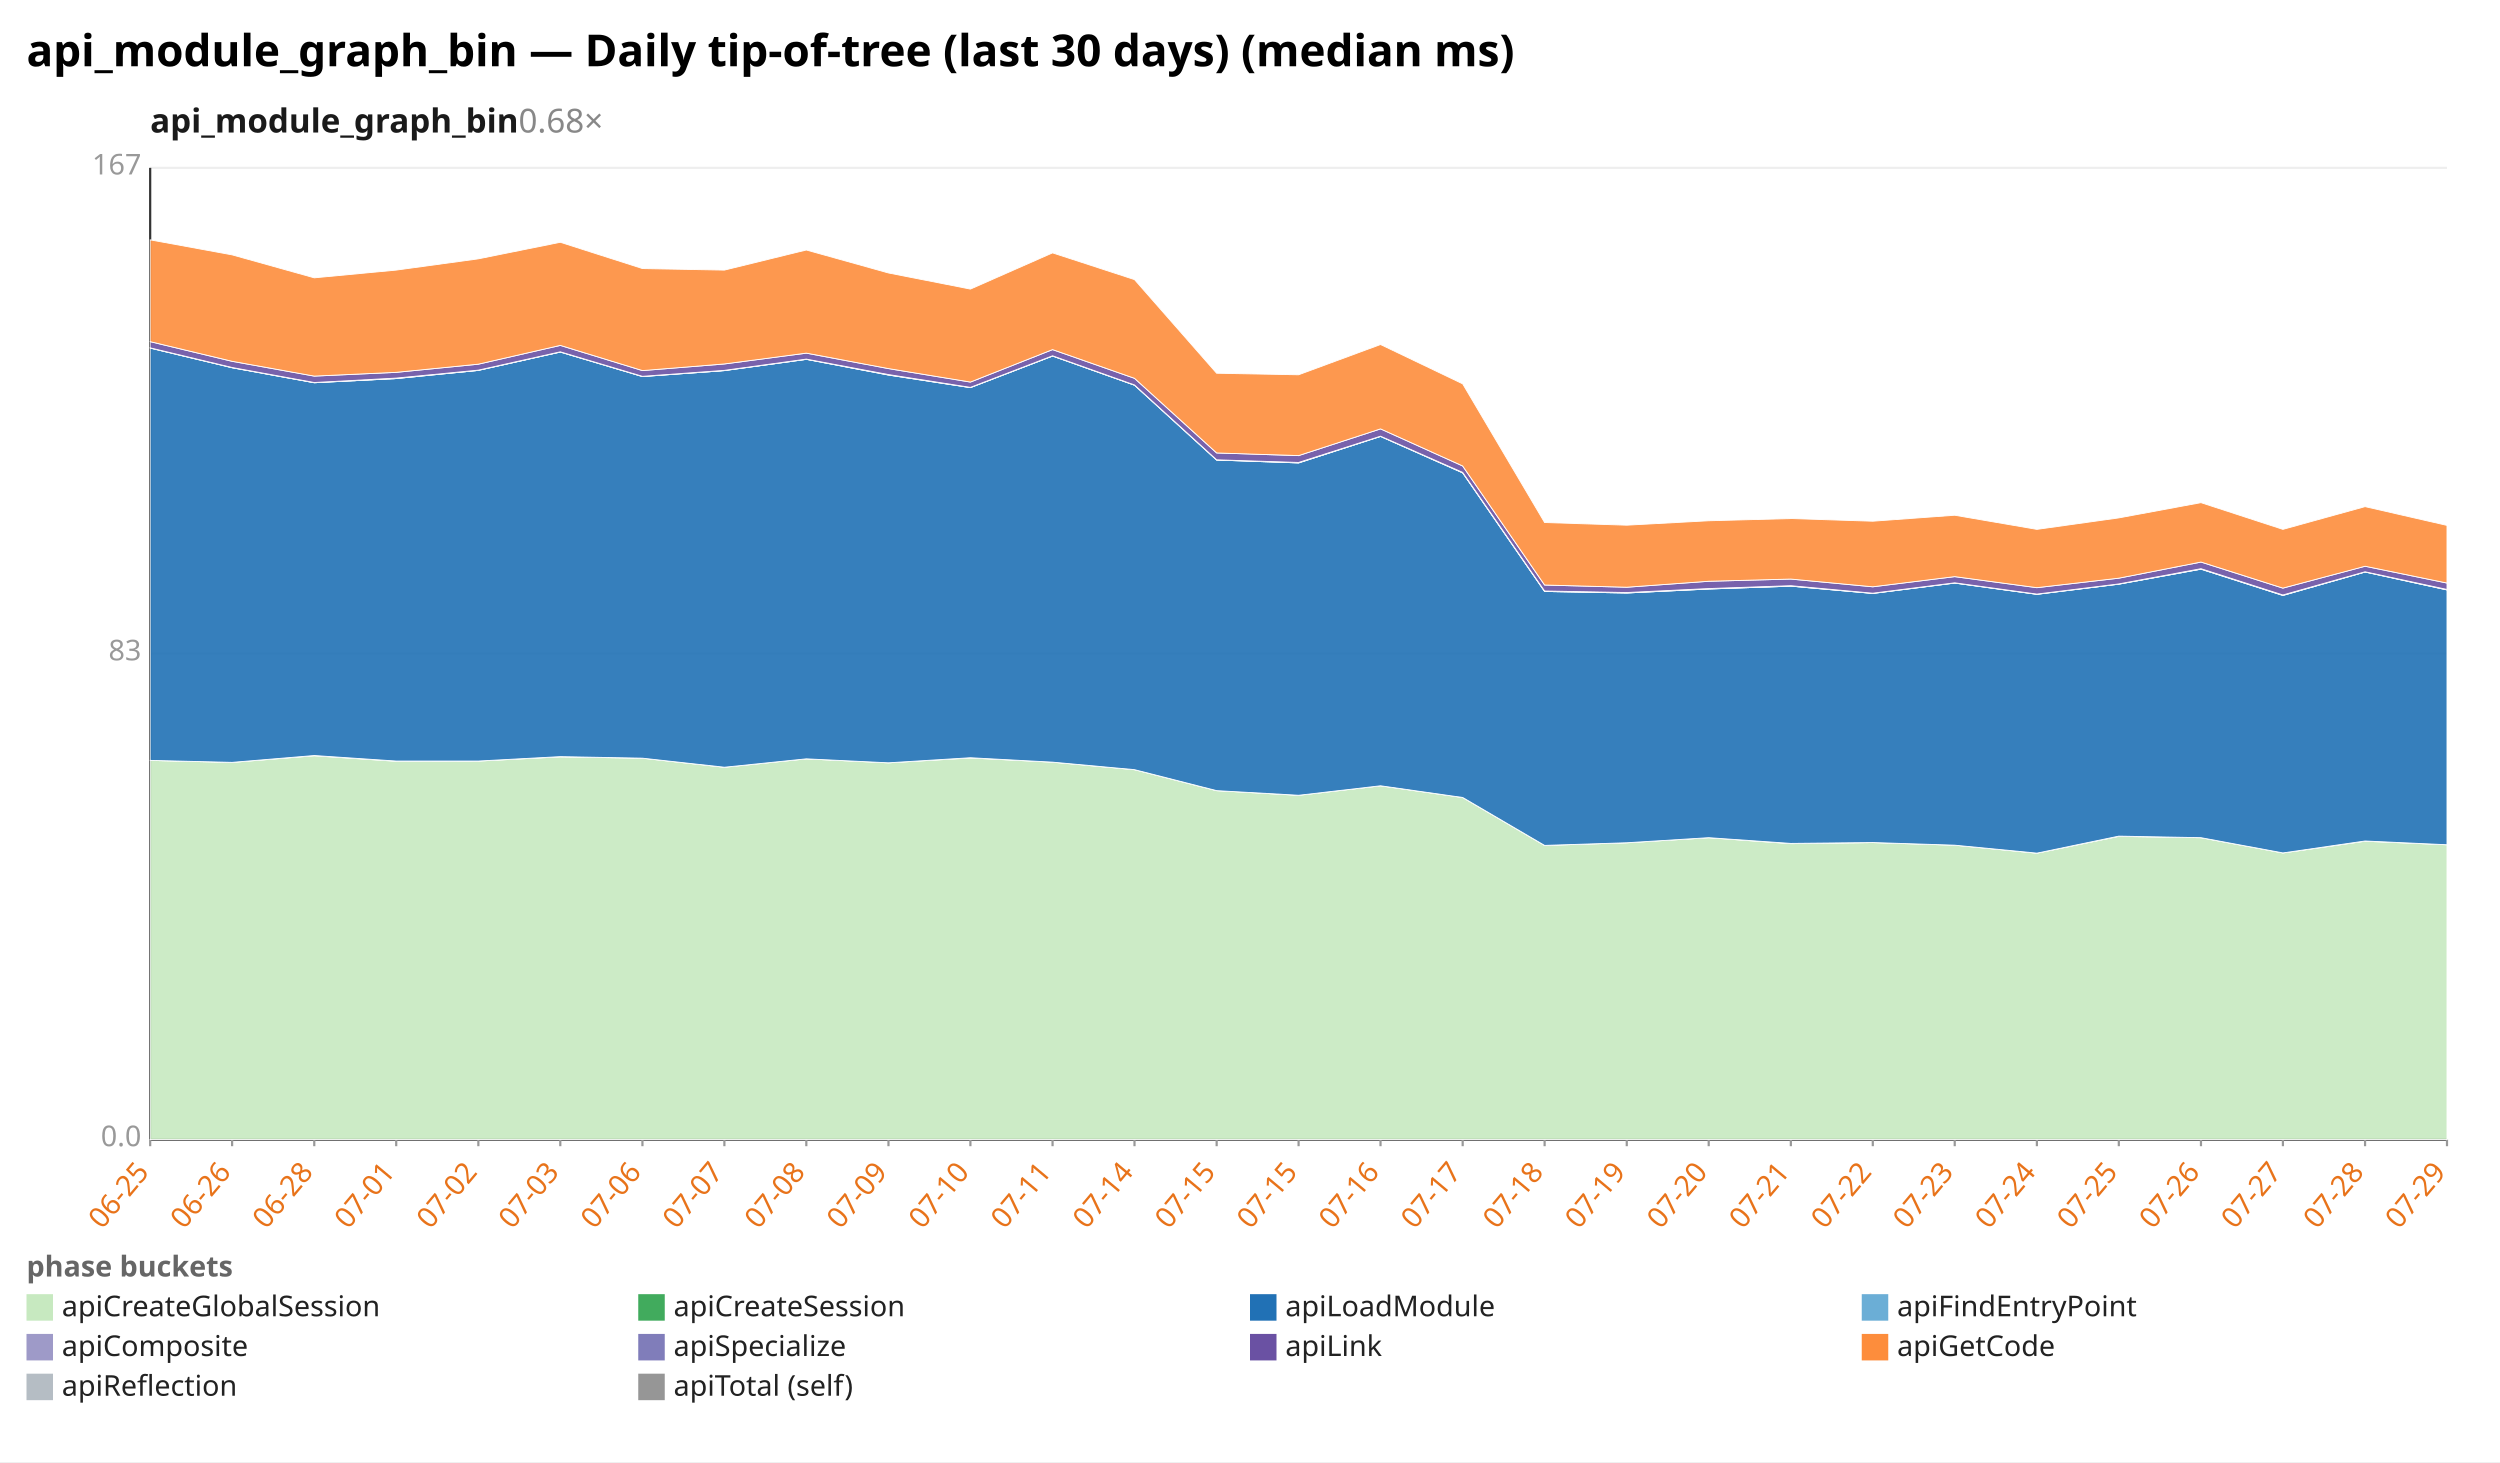
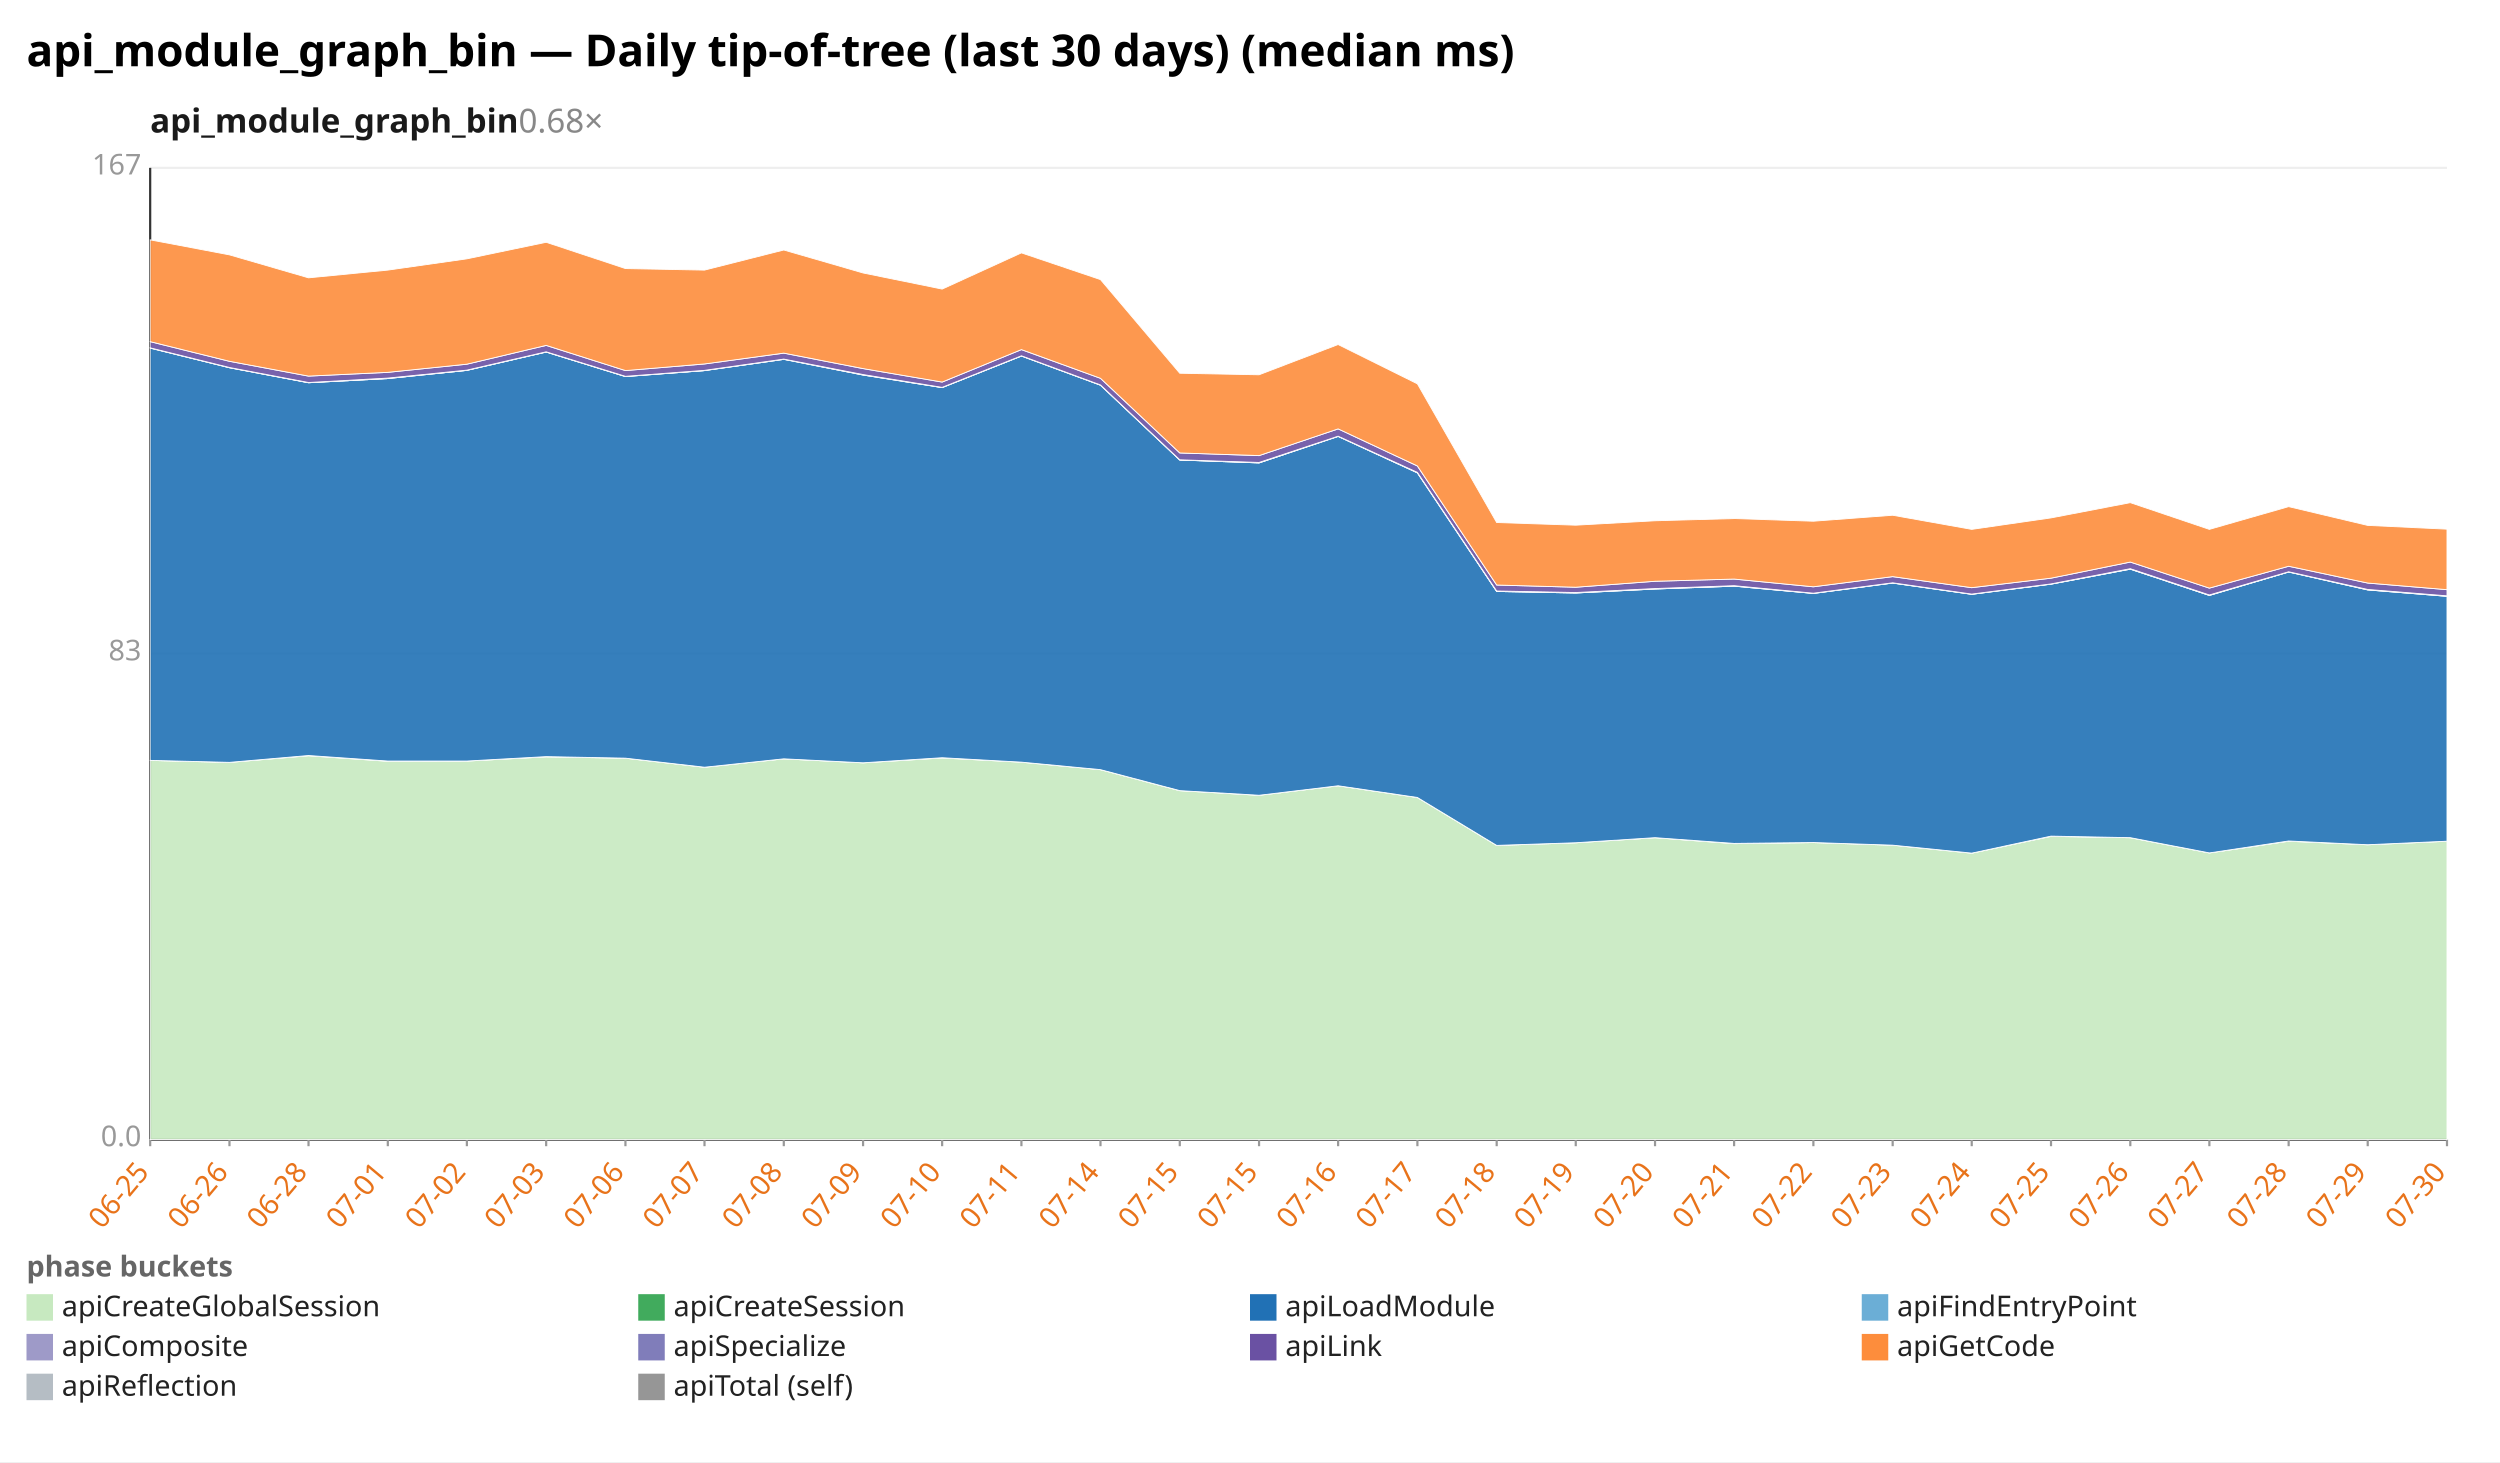
<svg xmlns="http://www.w3.org/2000/svg" width="1132" height="662" viewBox="0 0 1132 662" preserveAspectRatio="xMidYMid meet" font-family="sans-serif" font-size="13">
  <rect width="1132" height="662" fill="white" />
  <text x="12" y="30" font-size="20" font-weight="bold">api_module_graph_bin — Daily tip-of-tree (last 30 days) (median ms)</text>
  <text x="68" y="60" font-size="15" font-weight="600" fill="#1a1a1a">api_module_graph_bin<tspan fill="#888" font-weight="400" text-decoration="none">  0.68×</tspan>
  </text>
  <line x1="68.0" y1="516.0" x2="1108.0" y2="516.0" stroke="#eee" />
  <text x="64.0" y="519.0" text-anchor="end" fill="#999">0.0</text>
  <line x1="68.0" y1="296.0" x2="1108.0" y2="296.0" stroke="#eee" />
  <text x="64.0" y="299.0" text-anchor="end" fill="#999">83</text>
  <line x1="68.0" y1="76.0" x2="1108.0" y2="76.0" stroke="#eee" />
  <text x="64.0" y="79.0" text-anchor="end" fill="#999">167</text>
  <line x1="68.0" y1="76.0" x2="68.0" y2="516.0" stroke="#333" />
  <line x1="68.0" y1="516.0" x2="1108.0" y2="516.0" stroke="#333" />
  <line x1="68.0" y1="516.0" x2="68.0" y2="519.0" stroke="#999" />
  <text x="68.0" y="531.0" text-anchor="end" fill="#e8731a" transform="rotate(-50 68.0 531.0)">06-25</text>
-   <line x1="105.1" y1="516.0" x2="105.1" y2="519.0" stroke="#999" />
-   <text x="105.1" y="531.0" text-anchor="end" fill="#e8731a" transform="rotate(-50 105.1 531.0)">06-26</text>
-   <line x1="142.3" y1="516.0" x2="142.3" y2="519.0" stroke="#999" />
-   <text x="142.3" y="531.0" text-anchor="end" fill="#e8731a" transform="rotate(-50 142.3 531.0)">06-28</text>
-   <line x1="179.4" y1="516.0" x2="179.4" y2="519.0" stroke="#999" />
-   <text x="179.4" y="531.0" text-anchor="end" fill="#e8731a" transform="rotate(-50 179.4 531.0)">07-01</text>
-   <line x1="216.6" y1="516.0" x2="216.6" y2="519.0" stroke="#999" />
-   <text x="216.6" y="531.0" text-anchor="end" fill="#e8731a" transform="rotate(-50 216.6 531.0)">07-02</text>
-   <line x1="253.7" y1="516.0" x2="253.7" y2="519.0" stroke="#999" />
-   <text x="253.7" y="531.0" text-anchor="end" fill="#e8731a" transform="rotate(-50 253.7 531.0)">07-03</text>
-   <line x1="290.9" y1="516.0" x2="290.9" y2="519.0" stroke="#999" />
-   <text x="290.9" y="531.0" text-anchor="end" fill="#e8731a" transform="rotate(-50 290.9 531.0)">07-06</text>
-   <line x1="328.0" y1="516.0" x2="328.0" y2="519.0" stroke="#999" />
-   <text x="328.0" y="531.0" text-anchor="end" fill="#e8731a" transform="rotate(-50 328.0 531.0)">07-07</text>
-   <line x1="365.1" y1="516.0" x2="365.1" y2="519.0" stroke="#999" />
-   <text x="365.1" y="531.0" text-anchor="end" fill="#e8731a" transform="rotate(-50 365.1 531.0)">07-08</text>
-   <line x1="402.3" y1="516.0" x2="402.3" y2="519.0" stroke="#999" />
-   <text x="402.3" y="531.0" text-anchor="end" fill="#e8731a" transform="rotate(-50 402.3 531.0)">07-09</text>
-   <line x1="439.4" y1="516.0" x2="439.4" y2="519.0" stroke="#999" />
-   <text x="439.4" y="531.0" text-anchor="end" fill="#e8731a" transform="rotate(-50 439.4 531.0)">07-10</text>
-   <line x1="476.6" y1="516.0" x2="476.6" y2="519.0" stroke="#999" />
-   <text x="476.6" y="531.0" text-anchor="end" fill="#e8731a" transform="rotate(-50 476.6 531.0)">07-11</text>
-   <line x1="513.7" y1="516.0" x2="513.7" y2="519.0" stroke="#999" />
-   <text x="513.7" y="531.0" text-anchor="end" fill="#e8731a" transform="rotate(-50 513.7 531.0)">07-14</text>
-   <line x1="550.9" y1="516.0" x2="550.9" y2="519.0" stroke="#999" />
-   <text x="550.9" y="531.0" text-anchor="end" fill="#e8731a" transform="rotate(-50 550.9 531.0)">07-15</text>
-   <line x1="588.0" y1="516.0" x2="588.0" y2="519.0" stroke="#999" />
-   <text x="588.0" y="531.0" text-anchor="end" fill="#e8731a" transform="rotate(-50 588.0 531.0)">07-15</text>
-   <line x1="625.1" y1="516.0" x2="625.1" y2="519.0" stroke="#999" />
-   <text x="625.1" y="531.0" text-anchor="end" fill="#e8731a" transform="rotate(-50 625.1 531.0)">07-16</text>
-   <line x1="662.3" y1="516.0" x2="662.3" y2="519.0" stroke="#999" />
-   <text x="662.3" y="531.0" text-anchor="end" fill="#e8731a" transform="rotate(-50 662.3 531.0)">07-17</text>
-   <line x1="699.4" y1="516.0" x2="699.4" y2="519.0" stroke="#999" />
-   <text x="699.4" y="531.0" text-anchor="end" fill="#e8731a" transform="rotate(-50 699.4 531.0)">07-18</text>
-   <line x1="736.6" y1="516.0" x2="736.6" y2="519.0" stroke="#999" />
-   <text x="736.6" y="531.0" text-anchor="end" fill="#e8731a" transform="rotate(-50 736.6 531.0)">07-19</text>
-   <line x1="773.7" y1="516.0" x2="773.7" y2="519.0" stroke="#999" />
-   <text x="773.7" y="531.0" text-anchor="end" fill="#e8731a" transform="rotate(-50 773.7 531.0)">07-20</text>
-   <line x1="810.9" y1="516.0" x2="810.9" y2="519.0" stroke="#999" />
-   <text x="810.9" y="531.0" text-anchor="end" fill="#e8731a" transform="rotate(-50 810.9 531.0)">07-21</text>
-   <line x1="848.0" y1="516.0" x2="848.0" y2="519.0" stroke="#999" />
-   <text x="848.0" y="531.0" text-anchor="end" fill="#e8731a" transform="rotate(-50 848.0 531.0)">07-22</text>
-   <line x1="885.1" y1="516.0" x2="885.1" y2="519.0" stroke="#999" />
-   <text x="885.1" y="531.0" text-anchor="end" fill="#e8731a" transform="rotate(-50 885.1 531.0)">07-23</text>
-   <line x1="922.3" y1="516.0" x2="922.3" y2="519.0" stroke="#999" />
-   <text x="922.3" y="531.0" text-anchor="end" fill="#e8731a" transform="rotate(-50 922.3 531.0)">07-24</text>
-   <line x1="959.4" y1="516.0" x2="959.4" y2="519.0" stroke="#999" />
-   <text x="959.4" y="531.0" text-anchor="end" fill="#e8731a" transform="rotate(-50 959.4 531.0)">07-25</text>
-   <line x1="996.6" y1="516.0" x2="996.6" y2="519.0" stroke="#999" />
-   <text x="996.6" y="531.0" text-anchor="end" fill="#e8731a" transform="rotate(-50 996.6 531.0)">07-26</text>
-   <line x1="1033.7" y1="516.0" x2="1033.7" y2="519.0" stroke="#999" />
-   <text x="1033.7" y="531.0" text-anchor="end" fill="#e8731a" transform="rotate(-50 1033.7 531.0)">07-27</text>
-   <line x1="1070.9" y1="516.0" x2="1070.9" y2="519.0" stroke="#999" />
-   <text x="1070.9" y="531.0" text-anchor="end" fill="#e8731a" transform="rotate(-50 1070.9 531.0)">07-28</text>
+   <line x1="103.9" y1="516.0" x2="103.9" y2="519.0" stroke="#999" />
+   <text x="103.9" y="531.0" text-anchor="end" fill="#e8731a" transform="rotate(-50 103.9 531.0)">06-26</text>
+   <line x1="139.7" y1="516.0" x2="139.7" y2="519.0" stroke="#999" />
+   <text x="139.7" y="531.0" text-anchor="end" fill="#e8731a" transform="rotate(-50 139.7 531.0)">06-28</text>
+   <line x1="175.6" y1="516.0" x2="175.6" y2="519.0" stroke="#999" />
+   <text x="175.6" y="531.0" text-anchor="end" fill="#e8731a" transform="rotate(-50 175.6 531.0)">07-01</text>
+   <line x1="211.4" y1="516.0" x2="211.4" y2="519.0" stroke="#999" />
+   <text x="211.4" y="531.0" text-anchor="end" fill="#e8731a" transform="rotate(-50 211.4 531.0)">07-02</text>
+   <line x1="247.3" y1="516.0" x2="247.3" y2="519.0" stroke="#999" />
+   <text x="247.3" y="531.0" text-anchor="end" fill="#e8731a" transform="rotate(-50 247.3 531.0)">07-03</text>
+   <line x1="283.2" y1="516.0" x2="283.2" y2="519.0" stroke="#999" />
+   <text x="283.2" y="531.0" text-anchor="end" fill="#e8731a" transform="rotate(-50 283.2 531.0)">07-06</text>
+   <line x1="319.0" y1="516.0" x2="319.0" y2="519.0" stroke="#999" />
+   <text x="319.0" y="531.0" text-anchor="end" fill="#e8731a" transform="rotate(-50 319.0 531.0)">07-07</text>
+   <line x1="354.9" y1="516.0" x2="354.9" y2="519.0" stroke="#999" />
+   <text x="354.9" y="531.0" text-anchor="end" fill="#e8731a" transform="rotate(-50 354.9 531.0)">07-08</text>
+   <line x1="390.8" y1="516.0" x2="390.8" y2="519.0" stroke="#999" />
+   <text x="390.8" y="531.0" text-anchor="end" fill="#e8731a" transform="rotate(-50 390.8 531.0)">07-09</text>
+   <line x1="426.6" y1="516.0" x2="426.6" y2="519.0" stroke="#999" />
+   <text x="426.6" y="531.0" text-anchor="end" fill="#e8731a" transform="rotate(-50 426.6 531.0)">07-10</text>
+   <line x1="462.5" y1="516.0" x2="462.5" y2="519.0" stroke="#999" />
+   <text x="462.5" y="531.0" text-anchor="end" fill="#e8731a" transform="rotate(-50 462.5 531.0)">07-11</text>
+   <line x1="498.3" y1="516.0" x2="498.3" y2="519.0" stroke="#999" />
+   <text x="498.3" y="531.0" text-anchor="end" fill="#e8731a" transform="rotate(-50 498.3 531.0)">07-14</text>
+   <line x1="534.2" y1="516.0" x2="534.2" y2="519.0" stroke="#999" />
+   <text x="534.2" y="531.0" text-anchor="end" fill="#e8731a" transform="rotate(-50 534.2 531.0)">07-15</text>
+   <line x1="570.1" y1="516.0" x2="570.1" y2="519.0" stroke="#999" />
+   <text x="570.1" y="531.0" text-anchor="end" fill="#e8731a" transform="rotate(-50 570.1 531.0)">07-15</text>
+   <line x1="605.9" y1="516.0" x2="605.9" y2="519.0" stroke="#999" />
+   <text x="605.9" y="531.0" text-anchor="end" fill="#e8731a" transform="rotate(-50 605.9 531.0)">07-16</text>
+   <line x1="641.8" y1="516.0" x2="641.8" y2="519.0" stroke="#999" />
+   <text x="641.8" y="531.0" text-anchor="end" fill="#e8731a" transform="rotate(-50 641.8 531.0)">07-17</text>
+   <line x1="677.7" y1="516.0" x2="677.7" y2="519.0" stroke="#999" />
+   <text x="677.7" y="531.0" text-anchor="end" fill="#e8731a" transform="rotate(-50 677.7 531.0)">07-18</text>
+   <line x1="713.5" y1="516.0" x2="713.5" y2="519.0" stroke="#999" />
+   <text x="713.5" y="531.0" text-anchor="end" fill="#e8731a" transform="rotate(-50 713.5 531.0)">07-19</text>
+   <line x1="749.4" y1="516.0" x2="749.4" y2="519.0" stroke="#999" />
+   <text x="749.4" y="531.0" text-anchor="end" fill="#e8731a" transform="rotate(-50 749.4 531.0)">07-20</text>
+   <line x1="785.2" y1="516.0" x2="785.2" y2="519.0" stroke="#999" />
+   <text x="785.2" y="531.0" text-anchor="end" fill="#e8731a" transform="rotate(-50 785.2 531.0)">07-21</text>
+   <line x1="821.1" y1="516.0" x2="821.1" y2="519.0" stroke="#999" />
+   <text x="821.1" y="531.0" text-anchor="end" fill="#e8731a" transform="rotate(-50 821.1 531.0)">07-22</text>
+   <line x1="857.0" y1="516.0" x2="857.0" y2="519.0" stroke="#999" />
+   <text x="857.0" y="531.0" text-anchor="end" fill="#e8731a" transform="rotate(-50 857.0 531.0)">07-23</text>
+   <line x1="892.8" y1="516.0" x2="892.8" y2="519.0" stroke="#999" />
+   <text x="892.8" y="531.0" text-anchor="end" fill="#e8731a" transform="rotate(-50 892.8 531.0)">07-24</text>
+   <line x1="928.7" y1="516.0" x2="928.7" y2="519.0" stroke="#999" />
+   <text x="928.7" y="531.0" text-anchor="end" fill="#e8731a" transform="rotate(-50 928.7 531.0)">07-25</text>
+   <line x1="964.6" y1="516.0" x2="964.6" y2="519.0" stroke="#999" />
+   <text x="964.6" y="531.0" text-anchor="end" fill="#e8731a" transform="rotate(-50 964.6 531.0)">07-26</text>
+   <line x1="1000.4" y1="516.0" x2="1000.4" y2="519.0" stroke="#999" />
+   <text x="1000.4" y="531.0" text-anchor="end" fill="#e8731a" transform="rotate(-50 1000.4 531.0)">07-27</text>
+   <line x1="1036.3" y1="516.0" x2="1036.3" y2="519.0" stroke="#999" />
+   <text x="1036.3" y="531.0" text-anchor="end" fill="#e8731a" transform="rotate(-50 1036.3 531.0)">07-28</text>
+   <line x1="1072.1" y1="516.0" x2="1072.1" y2="519.0" stroke="#999" />
+   <text x="1072.1" y="531.0" text-anchor="end" fill="#e8731a" transform="rotate(-50 1072.1 531.0)">07-29</text>
  <line x1="1108.0" y1="516.0" x2="1108.0" y2="519.0" stroke="#999" />
-   <text x="1108.0" y="531.0" text-anchor="end" fill="#e8731a" transform="rotate(-50 1108.0 531.0)">07-29</text>
-   <polygon points="68.0,344.3 105.1,345.2 142.3,342.2 179.4,344.7 216.6,344.6 253.7,342.7 290.9,343.3 328.0,347.4 365.1,343.6 402.3,345.4 439.4,343.2 476.6,345.1 513.7,348.5 550.9,358.0 588.0,360.1 625.1,355.8 662.3,361.1 699.4,382.8 736.6,381.6 773.7,379.3 810.9,382.0 848.0,381.5 885.1,382.7 922.3,386.3 959.4,378.7 996.6,379.3 1033.7,386.2 1070.9,380.9 1108.0,382.5 1108.0,516.0 1070.9,516.0 1033.7,516.0 996.6,516.0 959.4,516.0 922.3,516.0 885.1,516.0 848.0,516.0 810.9,516.0 773.7,516.0 736.6,516.0 699.4,516.0 662.3,516.0 625.1,516.0 588.0,516.0 550.9,516.0 513.7,516.0 476.6,516.0 439.4,516.0 402.3,516.0 365.1,516.0 328.0,516.0 290.9,516.0 253.7,516.0 216.6,516.0 179.4,516.0 142.3,516.0 105.1,516.0 68.0,516.0" fill="#c7e9c0" fill-opacity="0.9" stroke="#fff" stroke-width="0.4" />
-   <polygon points="68.0,344.3 105.1,345.2 142.3,342.1 179.4,344.6 216.6,344.6 253.7,342.6 290.9,343.3 328.0,347.4 365.1,343.6 402.3,345.4 439.4,343.1 476.6,345.1 513.7,348.5 550.9,358.0 588.0,360.1 625.1,355.8 662.3,361.1 699.4,382.8 736.6,381.6 773.7,379.3 810.9,381.9 848.0,381.5 885.1,382.7 922.3,386.3 959.4,378.6 996.6,379.3 1033.7,386.2 1070.9,380.8 1108.0,382.5 1108.0,382.5 1070.9,380.9 1033.7,386.2 996.6,379.3 959.4,378.7 922.3,386.3 885.1,382.7 848.0,381.5 810.9,382.0 773.7,379.3 736.6,381.6 699.4,382.8 662.3,361.1 625.1,355.8 588.0,360.1 550.9,358.0 513.7,348.5 476.6,345.1 439.4,343.2 402.3,345.4 365.1,343.6 328.0,347.4 290.9,343.3 253.7,342.7 216.6,344.6 179.4,344.7 142.3,342.2 105.1,345.2 68.0,344.3" fill="#41ab5d" fill-opacity="0.9" stroke="#fff" stroke-width="0.4" />
-   <polygon points="68.0,157.6 105.1,166.5 142.3,173.3 179.4,171.4 216.6,167.7 253.7,159.4 290.9,170.5 328.0,167.8 365.1,162.7 402.3,169.8 439.4,175.5 476.6,161.2 513.7,174.4 550.9,208.3 588.0,209.6 625.1,197.6 662.3,214.1 699.4,267.8 736.6,268.5 773.7,266.7 810.9,265.4 848.0,268.7 885.1,264.0 922.3,269.1 959.4,264.5 996.6,257.7 1033.7,269.6 1070.9,259.0 1108.0,267.1 1108.0,382.5 1070.9,380.8 1033.7,386.2 996.6,379.3 959.4,378.6 922.3,386.3 885.1,382.7 848.0,381.5 810.9,381.9 773.7,379.3 736.6,381.6 699.4,382.8 662.3,361.1 625.1,355.8 588.0,360.1 550.9,358.0 513.7,348.5 476.6,345.1 439.4,343.1 402.3,345.4 365.1,343.6 328.0,347.4 290.9,343.3 253.7,342.6 216.6,344.6 179.4,344.6 142.3,342.1 105.1,345.2 68.0,344.3" fill="#2171b5" fill-opacity="0.9" stroke="#fff" stroke-width="0.4" />
-   <polygon points="68.0,157.6 105.1,166.5 142.3,173.3 179.4,171.4 216.6,167.7 253.7,159.4 290.9,170.5 328.0,167.8 365.1,162.7 402.3,169.8 439.4,175.5 476.6,161.2 513.7,174.4 550.9,208.3 588.0,209.6 625.1,197.6 662.3,214.1 699.4,267.8 736.6,268.5 773.7,266.7 810.9,265.4 848.0,268.7 885.1,264.0 922.3,269.1 959.4,264.5 996.6,257.7 1033.7,269.6 1070.9,259.0 1108.0,267.1 1108.0,267.1 1070.9,259.0 1033.7,269.6 996.6,257.7 959.4,264.5 922.3,269.1 885.1,264.0 848.0,268.7 810.9,265.4 773.7,266.7 736.6,268.5 699.4,267.8 662.3,214.1 625.1,197.6 588.0,209.6 550.9,208.3 513.7,174.4 476.6,161.2 439.4,175.5 402.3,169.8 365.1,162.7 328.0,167.8 290.9,170.5 253.7,159.4 216.6,167.7 179.4,171.4 142.3,173.3 105.1,166.5 68.0,157.6" fill="#6baed6" fill-opacity="0.9" stroke="#fff" stroke-width="0.4" />
-   <polygon points="68.0,157.5 105.1,166.4 142.3,173.2 179.4,171.2 216.6,167.6 253.7,159.3 290.9,170.4 328.0,167.7 365.1,162.6 402.3,169.6 439.4,175.4 476.6,161.1 513.7,174.3 550.9,208.2 588.0,209.4 625.1,197.5 662.3,213.9 699.4,267.6 736.6,268.3 773.7,266.5 810.9,265.2 848.0,268.6 885.1,263.9 922.3,269.0 959.4,264.4 996.6,257.5 1033.7,269.4 1070.9,258.9 1108.0,266.9 1108.0,267.1 1070.9,259.0 1033.7,269.6 996.6,257.7 959.4,264.5 922.3,269.1 885.1,264.0 848.0,268.7 810.9,265.4 773.7,266.7 736.6,268.5 699.4,267.8 662.3,214.1 625.1,197.6 588.0,209.6 550.9,208.3 513.7,174.4 476.6,161.2 439.4,175.5 402.3,169.8 365.1,162.7 328.0,167.8 290.9,170.5 253.7,159.4 216.6,167.7 179.4,171.4 142.3,173.3 105.1,166.5 68.0,157.6" fill="#9e9ac8" fill-opacity="0.9" stroke="#fff" stroke-width="0.4" />
-   <polygon points="68.0,154.7 105.1,163.6 142.3,170.3 179.4,168.6 216.6,164.9 253.7,156.4 290.9,167.8 328.0,164.8 365.1,159.9 402.3,166.9 439.4,173.0 476.6,158.3 513.7,171.3 550.9,205.1 588.0,206.3 625.1,194.2 662.3,211.0 699.4,264.9 736.6,265.9 773.7,263.2 810.9,262.2 848.0,265.7 885.1,261.1 922.3,266.1 959.4,261.8 996.6,254.5 1033.7,266.3 1070.9,256.4 1108.0,264.0 1108.0,266.9 1070.9,258.9 1033.7,269.4 996.6,257.5 959.4,264.4 922.3,269.0 885.1,263.9 848.0,268.6 810.9,265.2 773.7,266.5 736.6,268.3 699.4,267.6 662.3,213.9 625.1,197.5 588.0,209.4 550.9,208.2 513.7,174.3 476.6,161.1 439.4,175.4 402.3,169.6 365.1,162.6 328.0,167.7 290.9,170.4 253.7,159.3 216.6,167.6 179.4,171.2 142.3,173.2 105.1,166.4 68.0,157.5" fill="#6a51a3" fill-opacity="0.9" stroke="#fff" stroke-width="0.4" />
-   <polygon points="68.0,108.6 105.1,115.4 142.3,125.8 179.4,122.3 216.6,117.2 253.7,109.7 290.9,121.6 328.0,122.3 365.1,113.2 402.3,123.6 439.4,130.9 476.6,114.5 513.7,126.6 550.9,169.0 588.0,169.7 625.1,156.0 662.3,173.8 699.4,236.6 736.6,237.8 773.7,235.8 810.9,234.8 848.0,236.0 885.1,233.3 922.3,239.7 959.4,234.5 996.6,227.6 1033.7,239.7 1070.9,229.4 1108.0,237.9 1108.0,264.0 1070.9,256.4 1033.7,266.3 996.6,254.5 959.4,261.8 922.3,266.1 885.1,261.1 848.0,265.7 810.9,262.2 773.7,263.2 736.6,265.9 699.4,264.9 662.3,211.0 625.1,194.2 588.0,206.3 550.9,205.1 513.7,171.3 476.6,158.3 439.4,173.0 402.3,166.9 365.1,159.9 328.0,164.8 290.9,167.8 253.7,156.4 216.6,164.9 179.4,168.6 142.3,170.3 105.1,163.6 68.0,154.7" fill="#fd8d3c" fill-opacity="0.9" stroke="#fff" stroke-width="0.4" />
+   <text x="1108.0" y="531.0" text-anchor="end" fill="#e8731a" transform="rotate(-50 1108.0 531.0)">07-30</text>
+   <polygon points="68.0,344.3 103.9,345.2 139.7,342.2 175.6,344.7 211.4,344.6 247.3,342.7 283.2,343.3 319.0,347.4 354.9,343.6 390.8,345.4 426.6,343.2 462.5,345.1 498.3,348.5 534.2,358.0 570.1,360.1 605.9,355.8 641.8,361.1 677.7,382.8 713.5,381.6 749.4,379.3 785.2,382.0 821.1,381.5 857.0,382.7 892.8,386.3 928.7,378.7 964.6,379.3 1000.4,386.2 1036.3,380.9 1072.1,382.5 1108.0,380.9 1108.0,516.0 1072.1,516.0 1036.3,516.0 1000.4,516.0 964.6,516.0 928.7,516.0 892.8,516.0 857.0,516.0 821.1,516.0 785.2,516.0 749.4,516.0 713.5,516.0 677.7,516.0 641.8,516.0 605.9,516.0 570.1,516.0 534.2,516.0 498.3,516.0 462.5,516.0 426.6,516.0 390.8,516.0 354.9,516.0 319.0,516.0 283.2,516.0 247.3,516.0 211.4,516.0 175.6,516.0 139.7,516.0 103.9,516.0 68.0,516.0" fill="#c7e9c0" fill-opacity="0.9" stroke="#fff" stroke-width="0.4" />
+   <polygon points="68.0,344.3 103.9,345.2 139.7,342.1 175.6,344.6 211.4,344.6 247.3,342.6 283.2,343.3 319.0,347.4 354.9,343.6 390.8,345.4 426.6,343.1 462.5,345.1 498.3,348.5 534.2,358.0 570.1,360.1 605.9,355.8 641.8,361.1 677.7,382.8 713.5,381.6 749.4,379.3 785.2,381.9 821.1,381.5 857.0,382.7 892.8,386.3 928.7,378.6 964.6,379.3 1000.4,386.2 1036.3,380.8 1072.1,382.5 1108.0,380.9 1108.0,380.9 1072.1,382.5 1036.3,380.9 1000.4,386.2 964.6,379.3 928.7,378.7 892.8,386.3 857.0,382.7 821.1,381.5 785.2,382.0 749.4,379.3 713.5,381.6 677.7,382.8 641.8,361.1 605.9,355.8 570.1,360.1 534.2,358.0 498.3,348.5 462.5,345.1 426.6,343.2 390.8,345.4 354.9,343.6 319.0,347.4 283.2,343.3 247.3,342.7 211.4,344.6 175.6,344.7 139.7,342.2 103.9,345.2 68.0,344.3" fill="#41ab5d" fill-opacity="0.9" stroke="#fff" stroke-width="0.4" />
+   <polygon points="68.0,157.6 103.9,166.5 139.7,173.3 175.6,171.4 211.4,167.7 247.3,159.4 283.2,170.5 319.0,167.8 354.9,162.7 390.8,169.8 426.6,175.5 462.5,161.2 498.3,174.4 534.2,208.3 570.1,209.6 605.9,197.6 641.8,214.1 677.7,267.8 713.5,268.5 749.4,266.7 785.2,265.4 821.1,268.7 857.0,264.0 892.8,269.1 928.7,264.5 964.6,257.7 1000.4,269.6 1036.3,259.0 1072.1,267.1 1108.0,270.0 1108.0,380.9 1072.1,382.5 1036.3,380.8 1000.4,386.2 964.6,379.3 928.7,378.6 892.8,386.3 857.0,382.7 821.1,381.5 785.2,381.9 749.4,379.3 713.5,381.6 677.7,382.8 641.8,361.1 605.9,355.8 570.1,360.1 534.2,358.0 498.3,348.5 462.5,345.1 426.6,343.1 390.8,345.4 354.9,343.6 319.0,347.4 283.2,343.3 247.3,342.6 211.4,344.6 175.6,344.6 139.7,342.1 103.9,345.2 68.0,344.3" fill="#2171b5" fill-opacity="0.9" stroke="#fff" stroke-width="0.4" />
+   <polygon points="68.0,157.6 103.9,166.5 139.7,173.3 175.6,171.4 211.4,167.7 247.3,159.4 283.2,170.5 319.0,167.8 354.9,162.7 390.8,169.8 426.6,175.5 462.5,161.2 498.3,174.4 534.2,208.3 570.1,209.6 605.9,197.6 641.8,214.1 677.7,267.8 713.5,268.5 749.4,266.7 785.2,265.4 821.1,268.7 857.0,264.0 892.8,269.1 928.7,264.5 964.6,257.7 1000.4,269.6 1036.3,259.0 1072.1,267.1 1108.0,270.0 1108.0,270.0 1072.1,267.1 1036.3,259.0 1000.4,269.6 964.6,257.7 928.7,264.5 892.8,269.1 857.0,264.0 821.1,268.7 785.2,265.4 749.4,266.7 713.5,268.5 677.7,267.8 641.8,214.1 605.9,197.6 570.1,209.6 534.2,208.3 498.3,174.4 462.5,161.2 426.6,175.5 390.8,169.8 354.9,162.7 319.0,167.8 283.2,170.5 247.3,159.4 211.4,167.7 175.6,171.4 139.7,173.3 103.9,166.5 68.0,157.6" fill="#6baed6" fill-opacity="0.9" stroke="#fff" stroke-width="0.4" />
+   <polygon points="68.0,157.5 103.9,166.4 139.7,173.2 175.6,171.2 211.4,167.6 247.3,159.3 283.2,170.4 319.0,167.7 354.9,162.6 390.8,169.6 426.6,175.4 462.5,161.1 498.3,174.3 534.2,208.2 570.1,209.4 605.9,197.5 641.8,213.9 677.7,267.6 713.5,268.3 749.4,266.5 785.2,265.2 821.1,268.6 857.0,263.9 892.8,269.0 928.7,264.4 964.6,257.5 1000.4,269.4 1036.3,258.9 1072.1,266.9 1108.0,269.8 1108.0,270.0 1072.1,267.1 1036.3,259.0 1000.4,269.6 964.6,257.7 928.7,264.5 892.8,269.1 857.0,264.0 821.1,268.7 785.2,265.4 749.4,266.7 713.5,268.5 677.7,267.8 641.8,214.1 605.9,197.6 570.1,209.6 534.2,208.3 498.3,174.4 462.5,161.2 426.6,175.5 390.8,169.8 354.9,162.7 319.0,167.8 283.2,170.5 247.3,159.4 211.4,167.7 175.6,171.4 139.7,173.3 103.9,166.5 68.0,157.6" fill="#9e9ac8" fill-opacity="0.9" stroke="#fff" stroke-width="0.4" />
+   <polygon points="68.0,154.7 103.9,163.6 139.7,170.3 175.6,168.6 211.4,164.9 247.3,156.4 283.2,167.8 319.0,164.8 354.9,159.9 390.8,166.9 426.6,173.0 462.5,158.3 498.3,171.3 534.2,205.1 570.1,206.3 605.9,194.2 641.8,211.0 677.7,264.9 713.5,265.9 749.4,263.2 785.2,262.2 821.1,265.7 857.0,261.1 892.8,266.1 928.7,261.8 964.6,254.5 1000.4,266.3 1036.3,256.4 1072.1,264.0 1108.0,267.0 1108.0,269.8 1072.1,266.9 1036.3,258.9 1000.4,269.4 964.6,257.5 928.7,264.4 892.8,269.0 857.0,263.9 821.1,268.6 785.2,265.2 749.4,266.5 713.5,268.3 677.7,267.6 641.8,213.9 605.9,197.5 570.1,209.4 534.2,208.2 498.3,174.3 462.5,161.1 426.6,175.4 390.8,169.6 354.9,162.6 319.0,167.7 283.2,170.4 247.3,159.3 211.4,167.6 175.6,171.2 139.7,173.2 103.9,166.4 68.0,157.5" fill="#6a51a3" fill-opacity="0.9" stroke="#fff" stroke-width="0.4" />
+   <polygon points="68.0,108.6 103.9,115.4 139.7,125.8 175.6,122.3 211.4,117.2 247.3,109.7 283.2,121.6 319.0,122.3 354.9,113.2 390.8,123.6 426.6,130.9 462.5,114.5 498.3,126.6 534.2,169.0 570.1,169.7 605.9,156.0 641.8,173.8 677.7,236.6 713.5,237.8 749.4,235.8 785.2,234.8 821.1,236.0 857.0,233.3 892.8,239.7 928.7,234.5 964.6,227.6 1000.4,239.7 1036.3,229.4 1072.1,237.9 1108.0,239.6 1108.0,267.0 1072.1,264.0 1036.3,256.4 1000.4,266.3 964.6,254.5 928.7,261.8 892.8,266.1 857.0,261.1 821.1,265.7 785.2,262.2 749.4,263.2 713.5,265.9 677.7,264.9 641.8,211.0 605.9,194.2 570.1,206.3 534.2,205.1 498.3,171.3 462.5,158.3 426.6,173.0 390.8,166.9 354.9,159.9 319.0,164.8 283.2,167.8 247.3,156.4 211.4,164.9 175.6,168.6 139.7,170.3 103.9,163.6 68.0,154.7" fill="#fd8d3c" fill-opacity="0.9" stroke="#fff" stroke-width="0.4" />
  <text x="12" y="578" fill="#666" font-weight="600">phase buckets</text>
  <rect x="12" y="586" width="12" height="12" fill="#c7e9c0" />
  <text x="28" y="596" fill="#222">apiCreateGlobalSession</text>
  <rect x="289" y="586" width="12" height="12" fill="#41ab5d" />
  <text x="305" y="596" fill="#222">apiCreateSession</text>
  <rect x="566" y="586" width="12" height="12" fill="#2171b5" />
  <text x="582" y="596" fill="#222">apiLoadModule</text>
  <rect x="843" y="586" width="12" height="12" fill="#6baed6" />
  <text x="859" y="596" fill="#222">apiFindEntryPoint</text>
  <rect x="12" y="604" width="12" height="12" fill="#9e9ac8" />
  <text x="28" y="614" fill="#222">apiComposite</text>
  <rect x="289" y="604" width="12" height="12" fill="#807dba" />
  <text x="305" y="614" fill="#222">apiSpecialize</text>
  <rect x="566" y="604" width="12" height="12" fill="#6a51a3" />
  <text x="582" y="614" fill="#222">apiLink</text>
  <rect x="843" y="604" width="12" height="12" fill="#fd8d3c" />
  <text x="859" y="614" fill="#222">apiGetCode</text>
  <rect x="12" y="622" width="12" height="12" fill="#b5bdc4" />
  <text x="28" y="632" fill="#222">apiReflection</text>
  <rect x="289" y="622" width="12" height="12" fill="#969696" />
  <text x="305" y="632" fill="#222">apiTotal (self)</text>
</svg>
